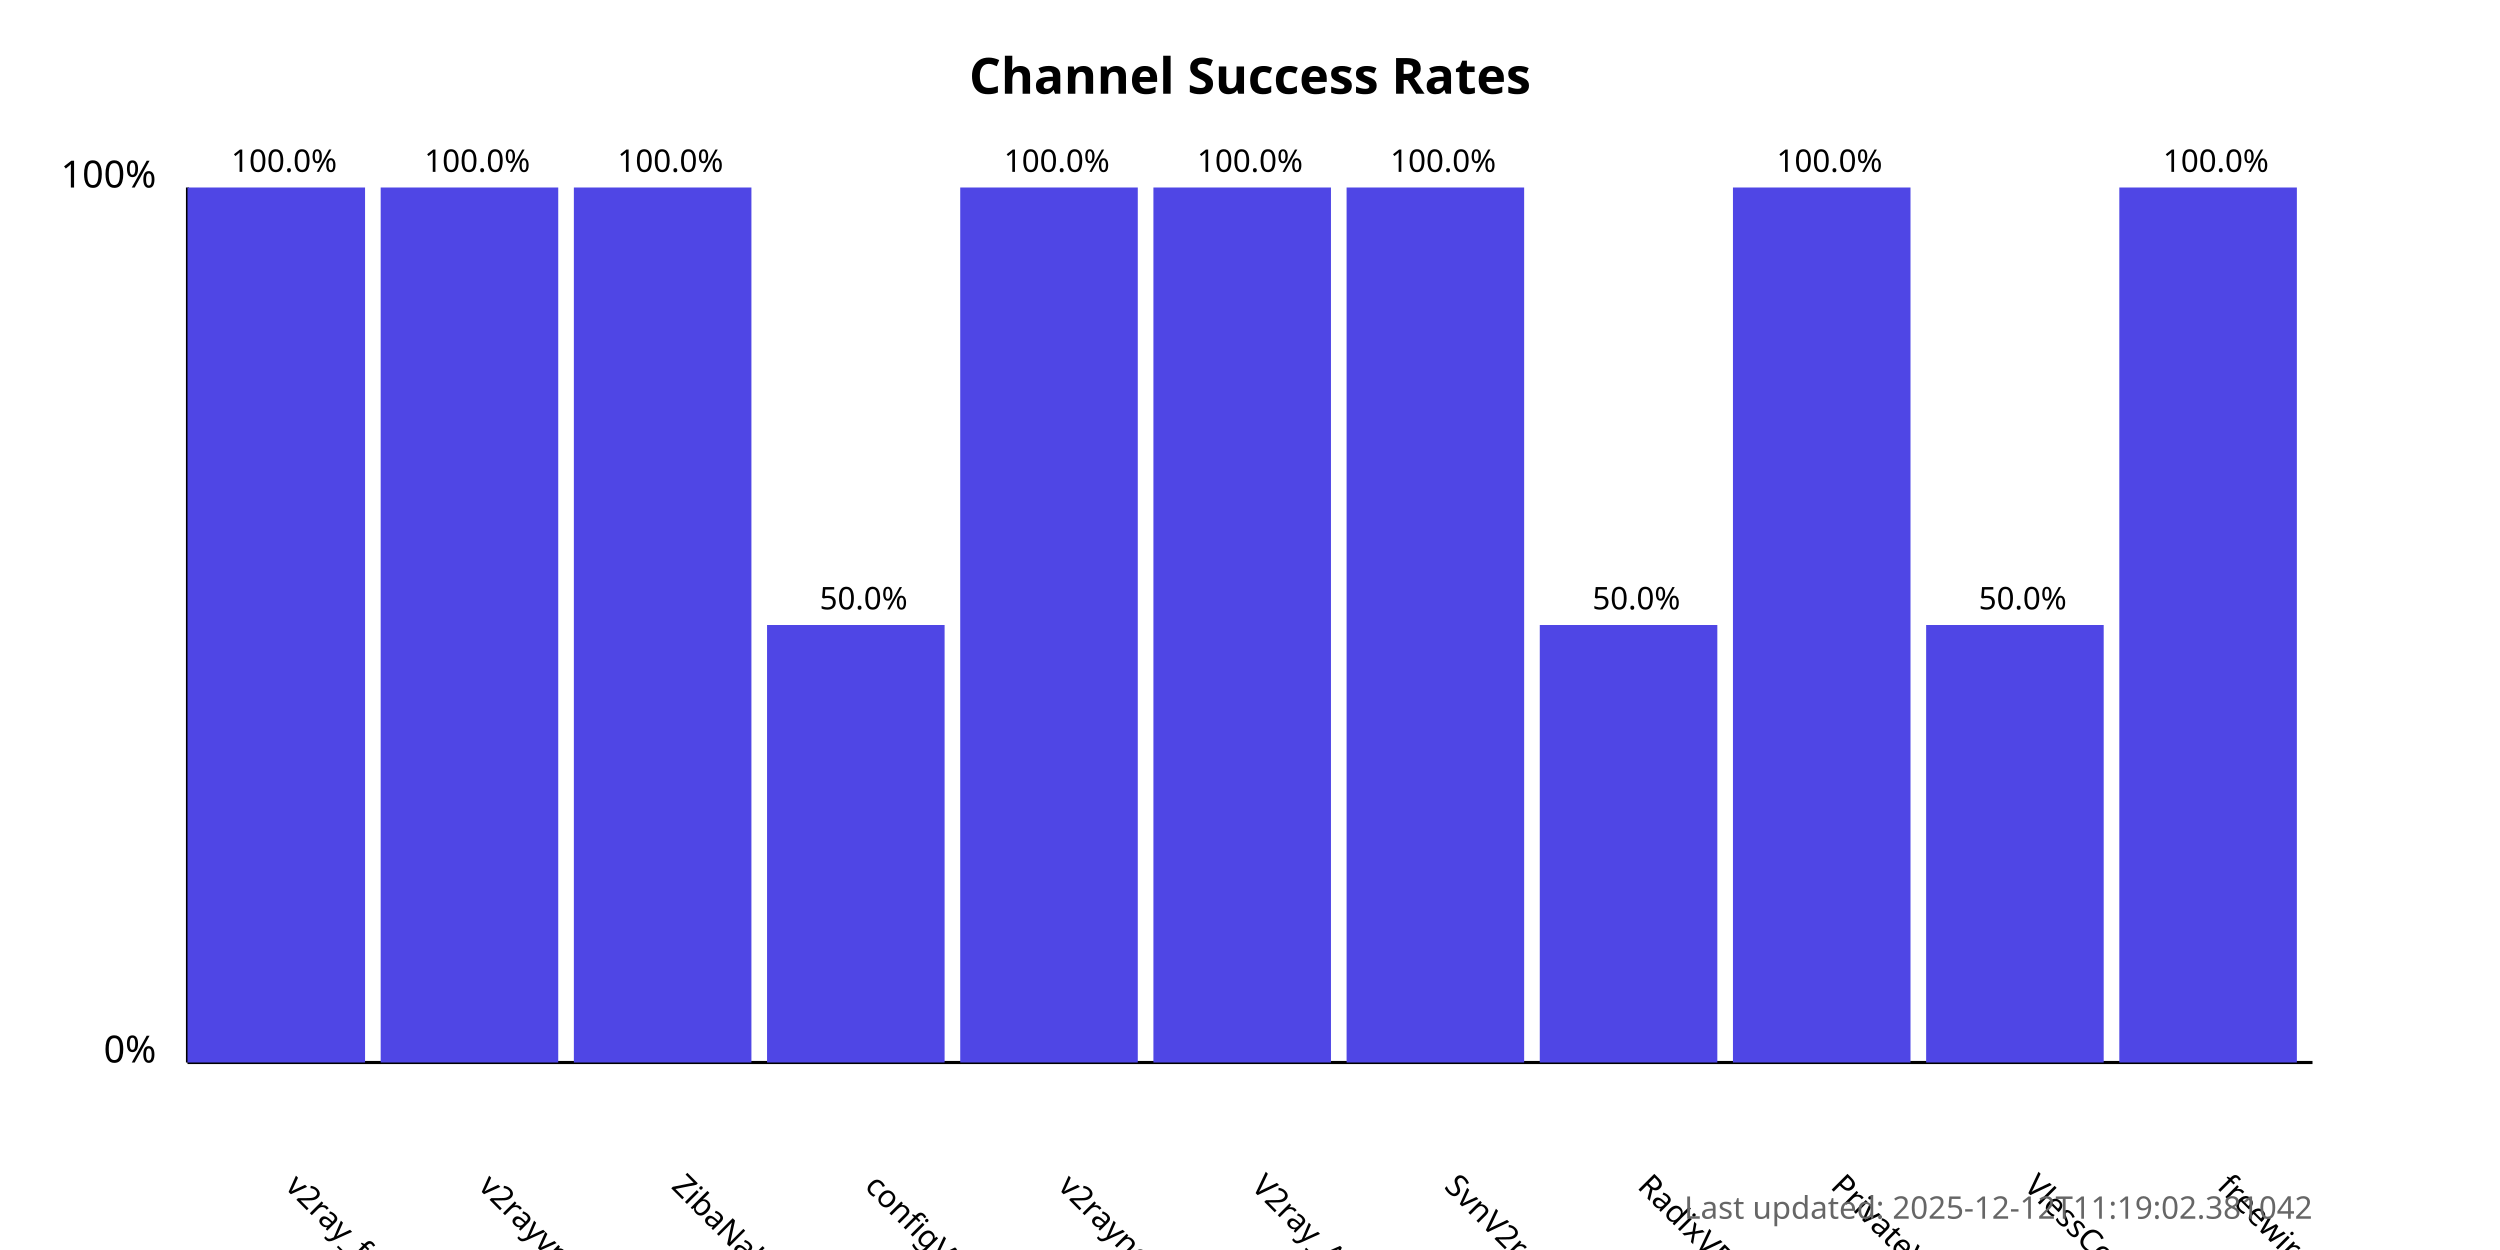
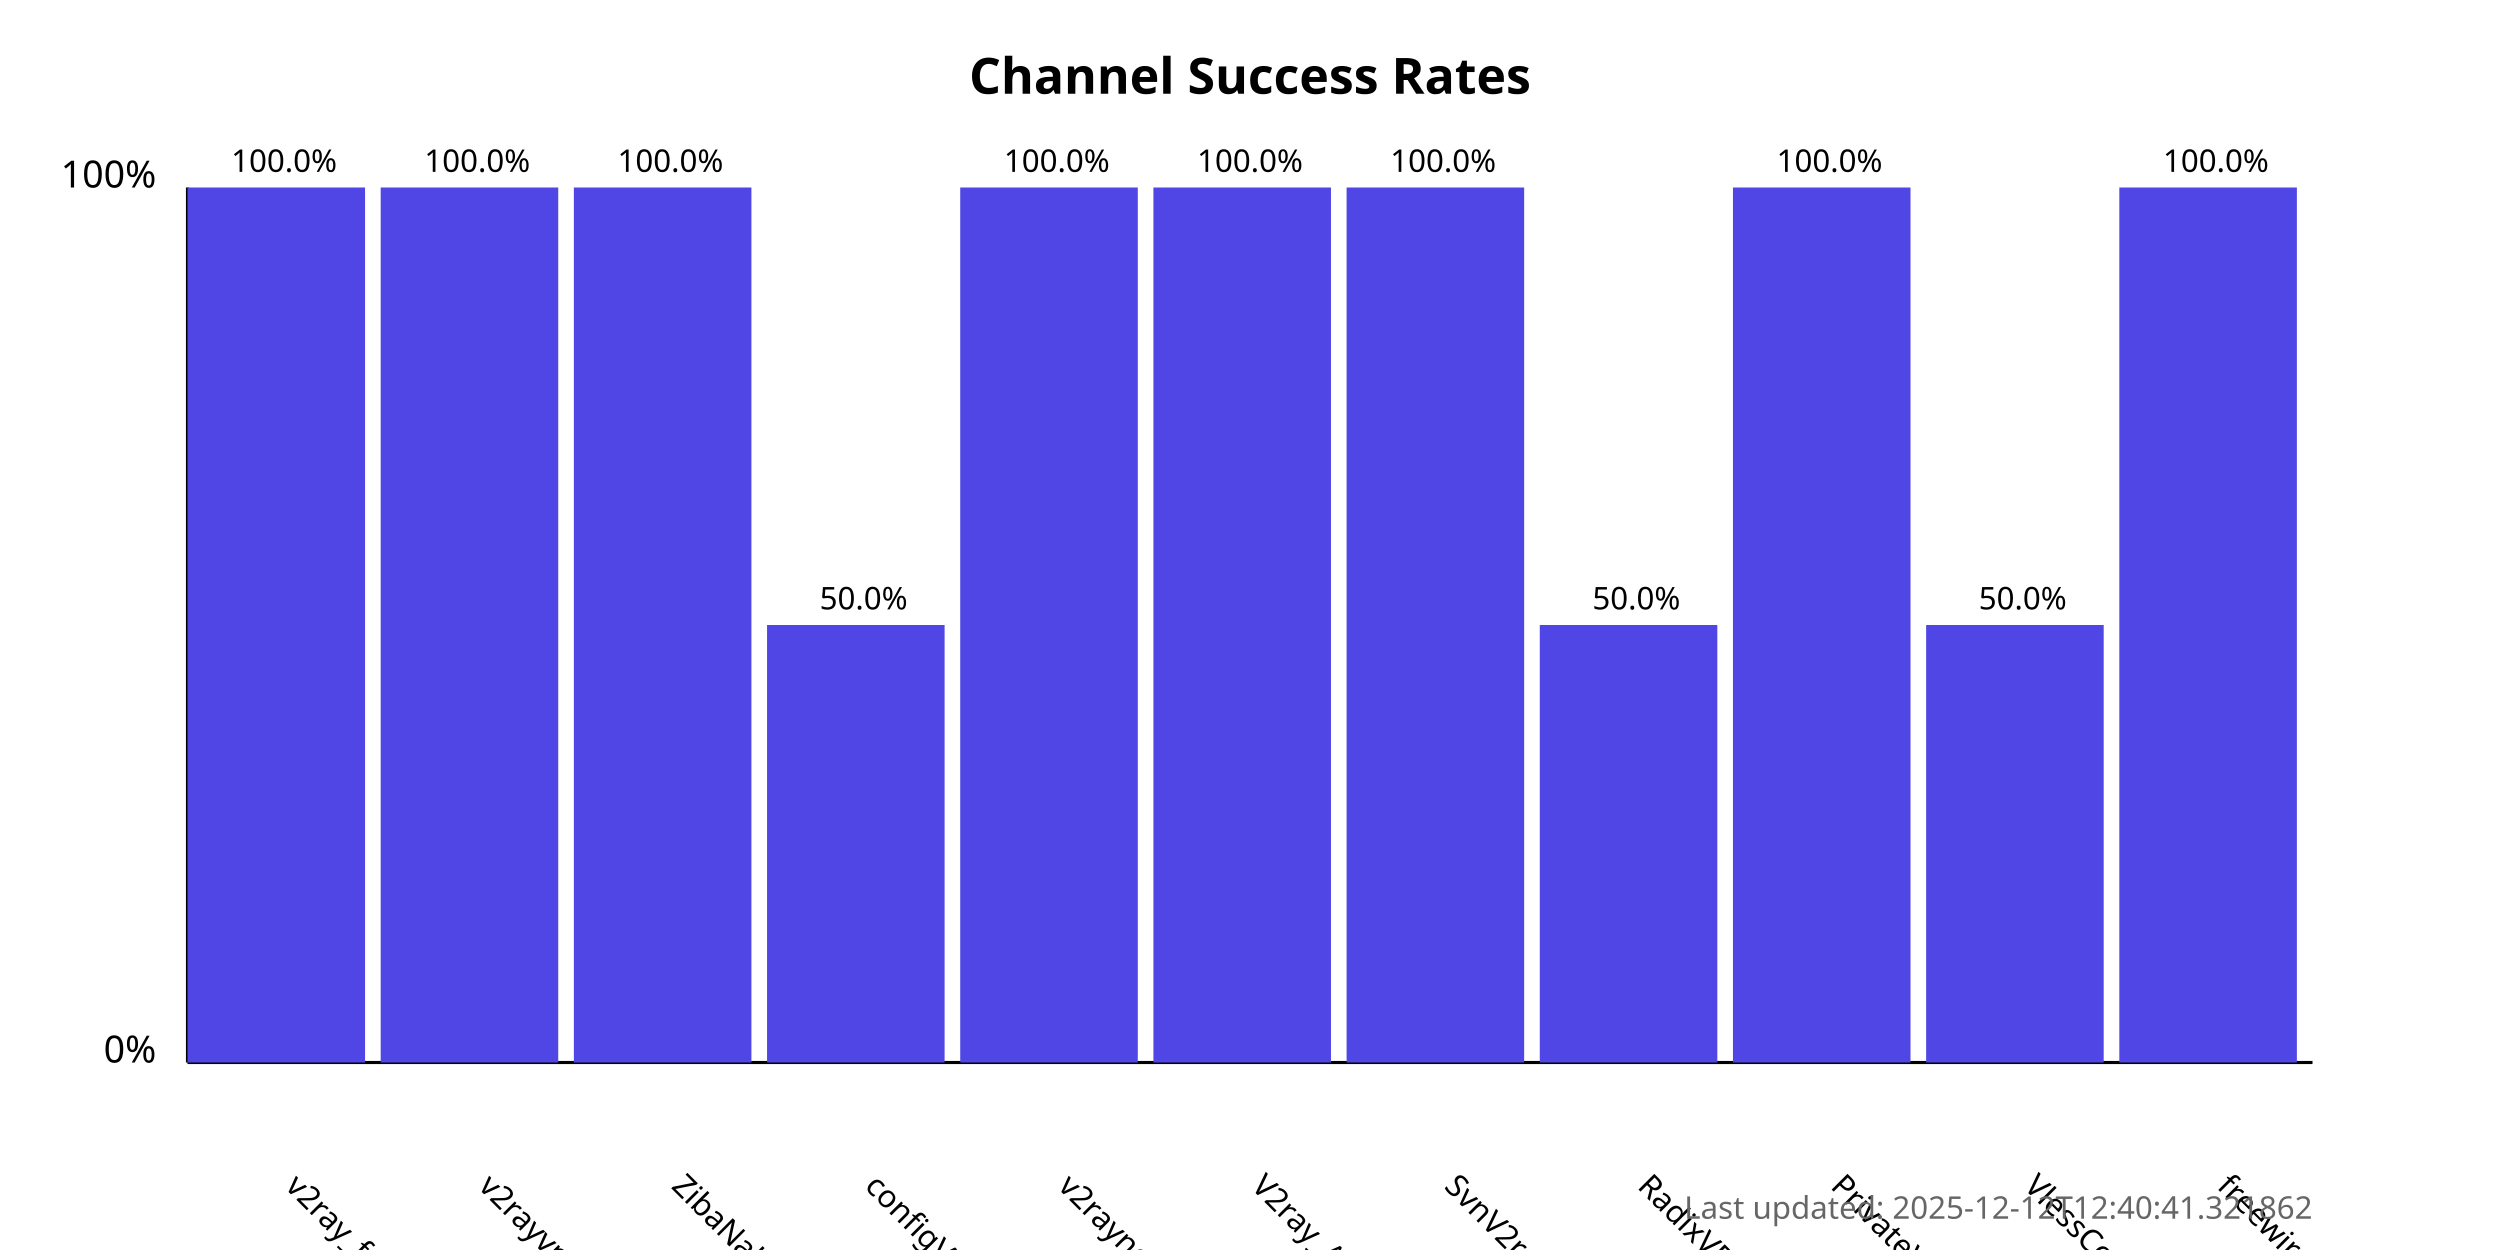
<svg xmlns="http://www.w3.org/2000/svg" width="800" height="400">
  <style>
            .chart-title { font: bold 16px sans-serif; }
            .axis-label { font: 12px sans-serif; }
            .tick-label { font: 10px sans-serif; }
            .bar { fill: #4f46e5; }
            .bar:hover { fill: #6366f1; }
            .timestamp { font: 10px sans-serif; fill: #666; }
        </style>
  <text x="400.0" y="30" text-anchor="middle" class="chart-title">
            Channel Success Rates
        </text>
  <line x1="60" y1="340" x2="60" y2="60" stroke="black" stroke-width="1" />
  <line x1="60" y1="340" x2="740" y2="340" stroke="black" stroke-width="1" />
  <text x="50" y="340" text-anchor="end" class="axis-label">0%</text>
  <text x="50" y="60" text-anchor="end" class="axis-label">100%</text>
  <g>
    <rect x="60" y="60.0" width="56.818" height="280.0" class="bar" />
    <text x="90.909" y="380" transform="rotate(45, 90.90909, 380)" text-anchor="start" class="tick-label">
                v2ray_free_conf
            </text>
    <text x="90.909" y="55.0" text-anchor="middle" class="tick-label">
                100.0%
            </text>
  </g>
  <g>
    <rect x="121.818" y="60.0" width="56.818" height="280.0" class="bar" />
    <text x="152.727" y="380" transform="rotate(45, 152.7273, 380)" text-anchor="start" class="tick-label">
                v2rayvpno
            </text>
    <text x="152.727" y="55.0" text-anchor="middle" class="tick-label">
                100.0%
            </text>
  </g>
  <g>
    <rect x="183.636" y="60.0" width="56.818" height="280.0" class="bar" />
    <text x="214.545" y="380" transform="rotate(45, 214.5455, 380)" text-anchor="start" class="tick-label">
                ZibaNabz
            </text>
    <text x="214.545" y="55.0" text-anchor="middle" class="tick-label">
                100.0%
            </text>
  </g>
  <g>
    <rect x="245.455" y="200.0" width="56.818" height="140.0" class="bar" />
    <text x="276.364" y="380" transform="rotate(45, 276.3636, 380)" text-anchor="start" class="tick-label">
                configV2rayForFree
            </text>
    <text x="276.364" y="195.0" text-anchor="middle" class="tick-label">
                50.0%
            </text>
  </g>
  <g>
    <rect x="307.273" y="60.0" width="56.818" height="280.0" class="bar" />
    <text x="338.182" y="380" transform="rotate(45, 338.1818, 380)" text-anchor="start" class="tick-label">
                v2rayngvpn
            </text>
    <text x="338.182" y="55.0" text-anchor="middle" class="tick-label">
                100.0%
            </text>
  </g>
  <g>
    <rect x="369.091" y="60.0" width="56.818" height="280.0" class="bar" />
    <text x="400.0" y="380" transform="rotate(45, 400.0, 380)" text-anchor="start" class="tick-label">
                V2ray_Alpha
            </text>
    <text x="400.0" y="55.0" text-anchor="middle" class="tick-label">
                100.0%
            </text>
  </g>
  <g>
    <rect x="430.909" y="60.0" width="56.818" height="280.0" class="bar" />
    <text x="461.818" y="380" transform="rotate(45, 461.8182, 380)" text-anchor="start" class="tick-label">
                SvnV2ray
            </text>
    <text x="461.818" y="55.0" text-anchor="middle" class="tick-label">
                100.0%
            </text>
  </g>
  <g>
    <rect x="492.727" y="200.0" width="56.818" height="140.0" class="bar" />
    <text x="523.636" y="380" transform="rotate(45, 523.6364, 380)" text-anchor="start" class="tick-label">
                RadixVPN
            </text>
    <text x="523.636" y="195.0" text-anchor="middle" class="tick-label">
                50.0%
            </text>
  </g>
  <g>
    <rect x="554.545" y="60.0" width="56.818" height="280.0" class="bar" />
    <text x="585.455" y="380" transform="rotate(45, 585.4545, 380)" text-anchor="start" class="tick-label">
                PrivateVPNs
            </text>
    <text x="585.455" y="55.0" text-anchor="middle" class="tick-label">
                100.0%
            </text>
  </g>
  <g>
    <rect x="616.364" y="200.0" width="56.818" height="140.0" class="bar" />
    <text x="647.273" y="380" transform="rotate(45, 647.2727, 380)" text-anchor="start" class="tick-label">
                VlessConfig
            </text>
    <text x="647.273" y="195.0" text-anchor="middle" class="tick-label">
                50.0%
            </text>
  </g>
  <g>
    <rect x="678.182" y="60.0" width="56.818" height="280.0" class="bar" />
    <text x="709.091" y="380" transform="rotate(45, 709.0909, 380)" text-anchor="start" class="tick-label">
                freewireguard
            </text>
    <text x="709.091" y="55.0" text-anchor="middle" class="tick-label">
                100.0%
            </text>
  </g>
  <text x="740" y="390" text-anchor="end" class="timestamp">
-             Last updated: 2025-12-12T11:19:02.381042
+             Last updated: 2025-12-12T12:40:41.321862
        </text>
</svg>
